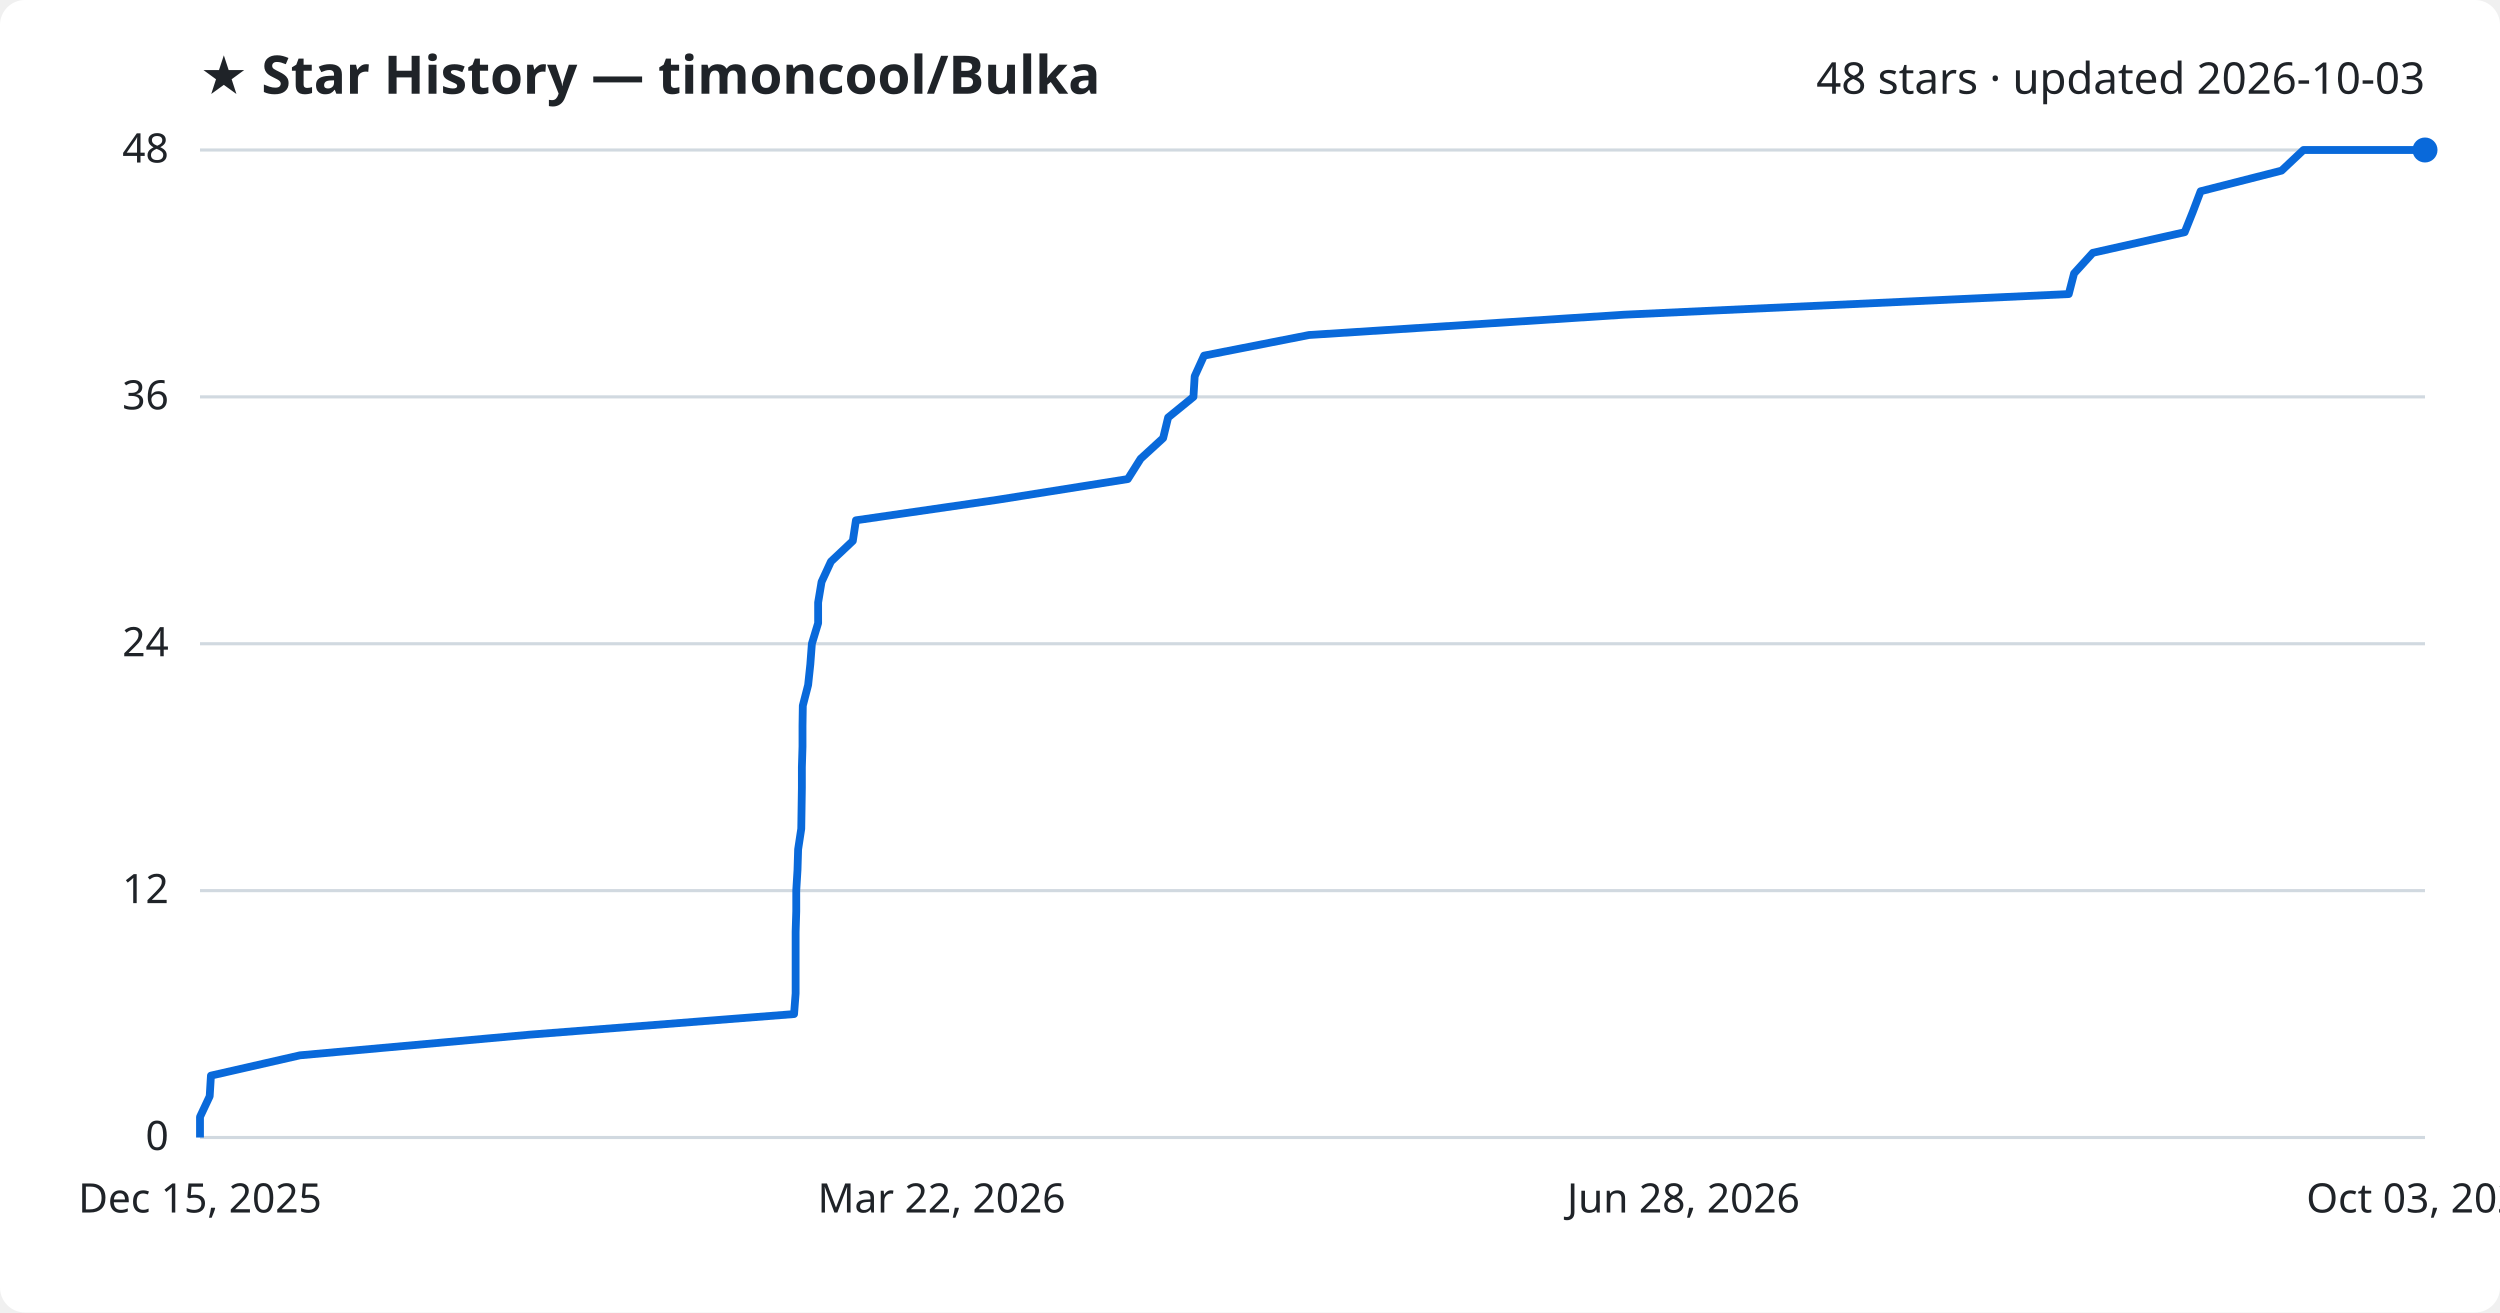
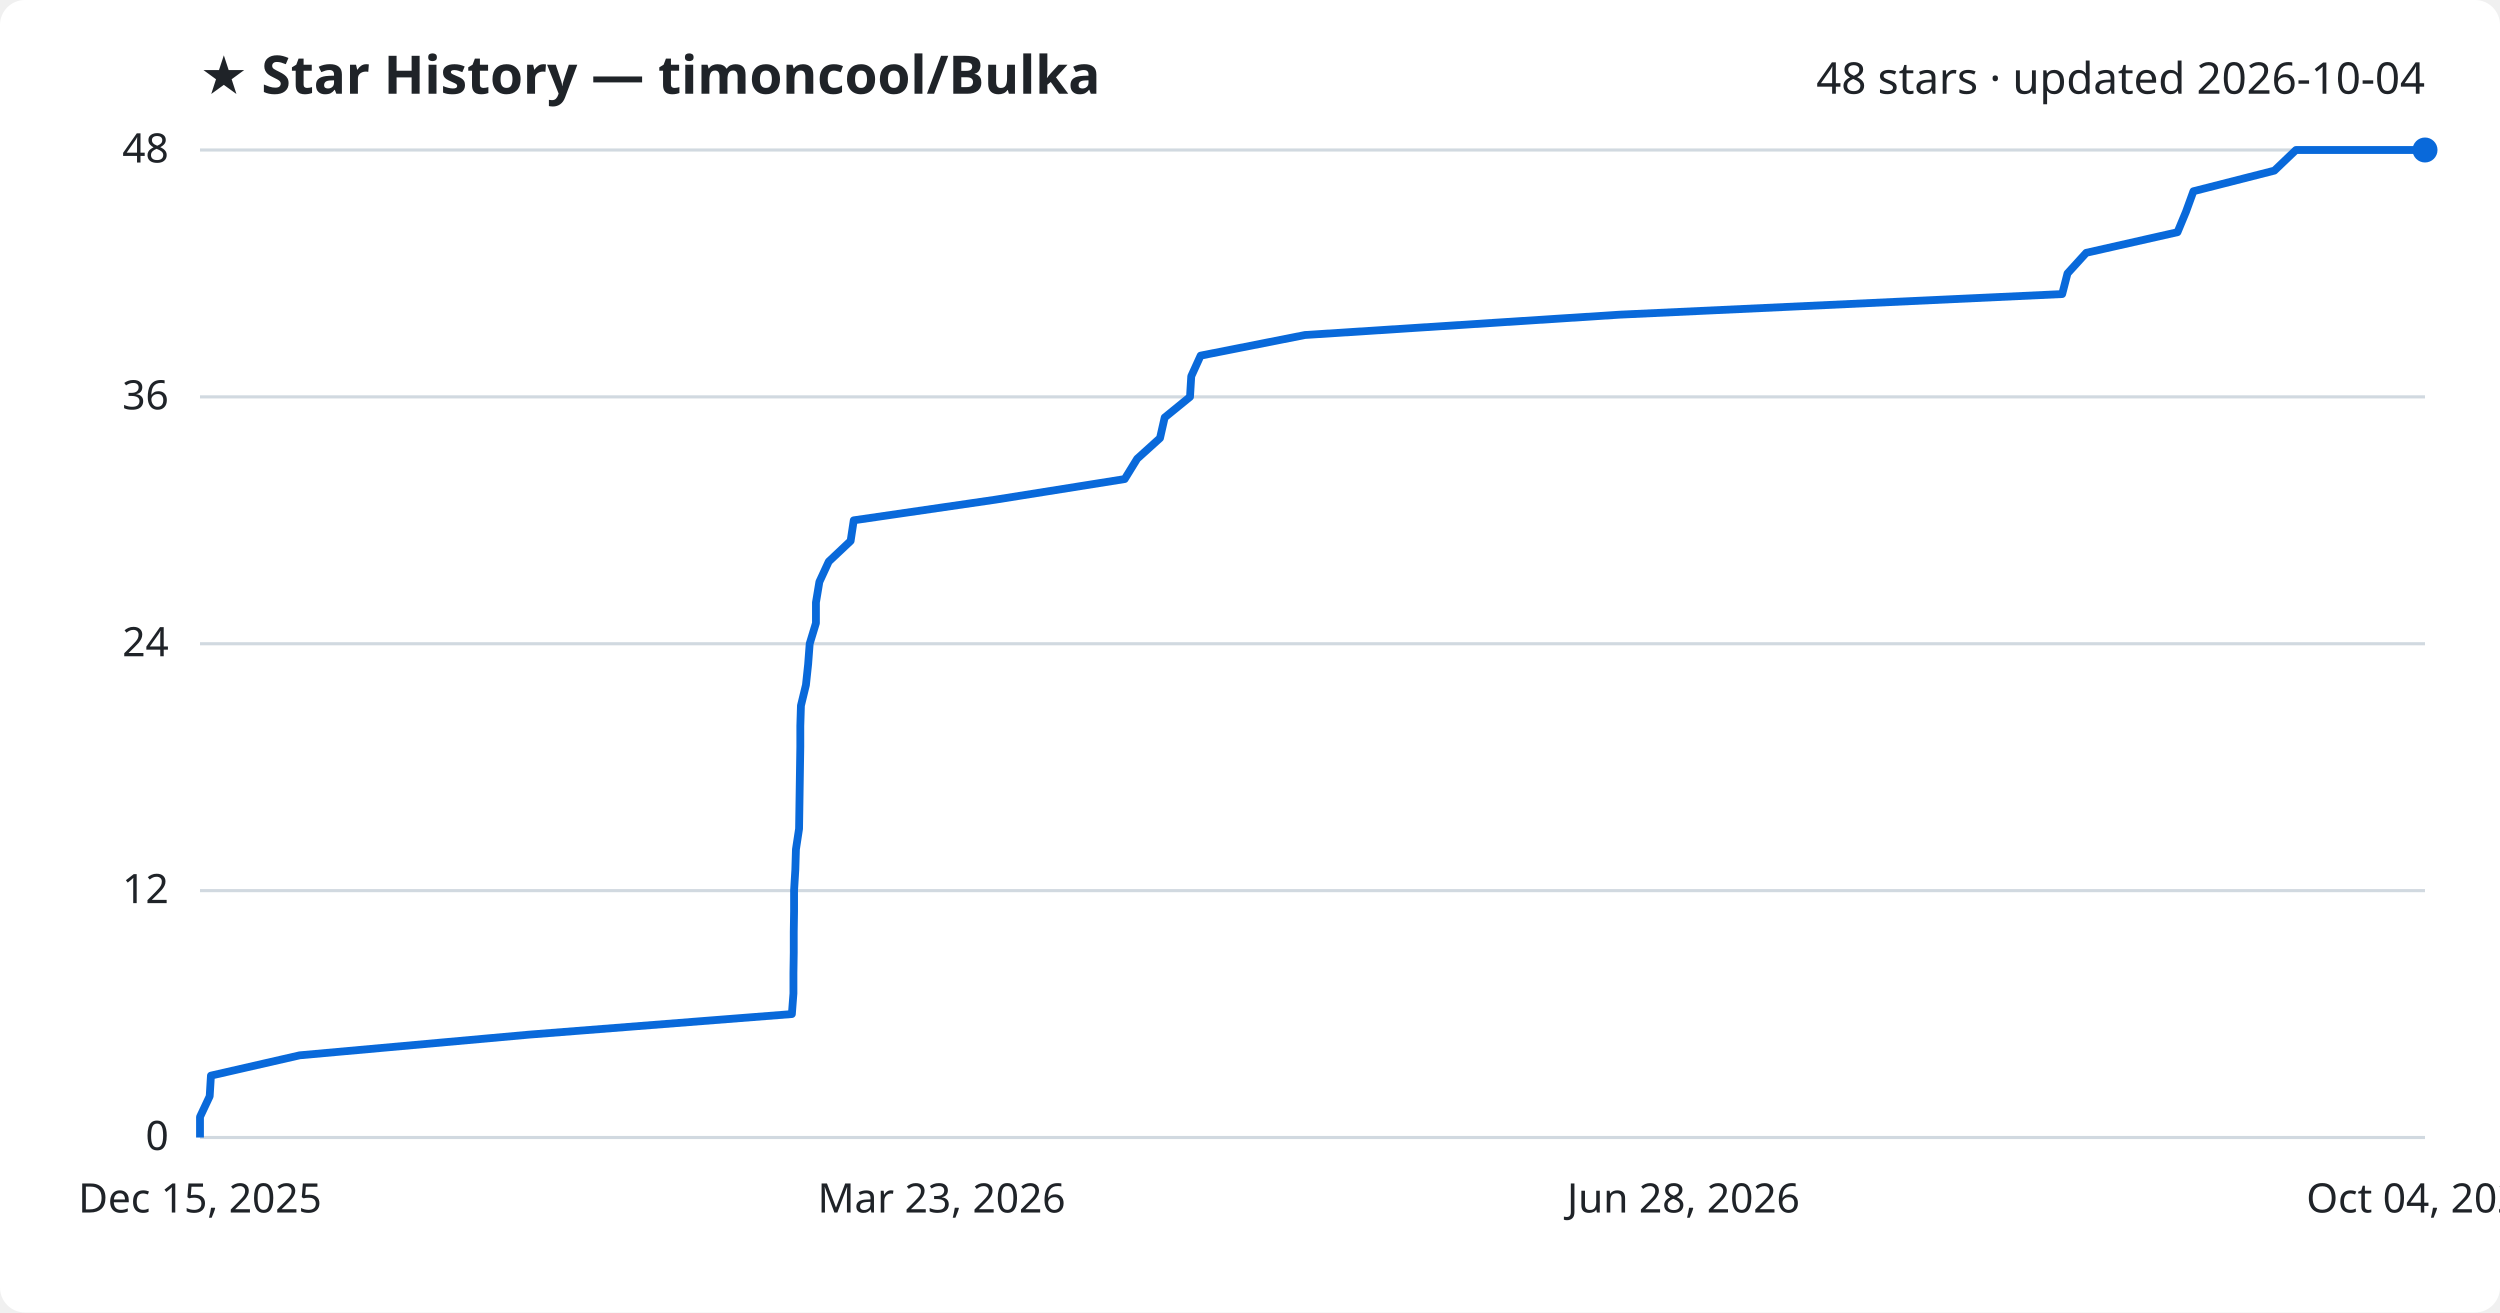
<svg xmlns="http://www.w3.org/2000/svg" viewBox="0 0 800 420" font-family="Segoe UI, sans-serif">
  <rect width="800" height="420" fill="#ffffff" rx="8" />
  <text x="64" y="30" fill="#1f2328" font-size="17" font-weight="700">★ Star History — timoncool/Bulka</text>
-   <text x="776" y="30" fill="#1f2328" font-size="14" text-anchor="end">48 stars · updated 2026-10-03</text>
+   <text x="776" y="30" fill="#1f2328" font-size="14" text-anchor="end">48 stars · updated 2026-10-04</text>
  <line x1="64" y1="364.0" x2="776" y2="364.0" stroke="#d1d9e0" stroke-width="1" />
  <text x="54" y="368.0" fill="#1f2328" font-size="13" text-anchor="end">0</text>
  <line x1="64" y1="285.0" x2="776" y2="285.0" stroke="#d1d9e0" stroke-width="1" />
  <text x="54" y="289.0" fill="#1f2328" font-size="13" text-anchor="end">12</text>
  <line x1="64" y1="206.0" x2="776" y2="206.0" stroke="#d1d9e0" stroke-width="1" />
  <text x="54" y="210.0" fill="#1f2328" font-size="13" text-anchor="end">24</text>
  <line x1="64" y1="127.0" x2="776" y2="127.0" stroke="#d1d9e0" stroke-width="1" />
  <text x="54" y="131.0" fill="#1f2328" font-size="13" text-anchor="end">36</text>
  <line x1="64" y1="48.0" x2="776" y2="48.0" stroke="#d1d9e0" stroke-width="1" />
  <text x="54" y="52.0" fill="#1f2328" font-size="13" text-anchor="end">48</text>
-   <path d="M64.0,364.0 L64.0,357.4 L67.1,350.8 L67.5,344.2 L96.0,337.7 L169.4,331.1 L254.1,324.5 L254.6,317.9 L254.6,311.3 L254.6,304.8 L254.6,298.2 L254.8,291.6 L254.8,285.0 L255.2,278.4 L255.4,271.8 L256.4,265.2 L256.5,258.7 L256.6,252.1 L256.6,245.5 L256.8,238.9 L256.8,232.3 L256.9,225.8 L258.6,219.2 L259.3,212.6 L259.8,206.0 L261.8,199.4 L261.8,192.8 L262.9,186.2 L265.9,179.7 L272.9,173.1 L273.9,166.5 L319.4,159.9 L360.9,153.3 L365.0,146.8 L372.2,140.2 L373.8,133.6 L381.9,127.0 L382.3,120.4 L385.3,113.8 L418.9,107.2 L519.8,100.7 L662.0,94.1 L663.7,87.5 L669.7,80.9 L699.1,74.3 L701.7,67.8 L704.2,61.2 L730.1,54.6 L737.1,48.0 L776.0,48.0" fill="none" stroke="#0969da" stroke-width="2.5" stroke-linejoin="round" />
+   <path d="M64.0,364.0 L64.0,357.4 L67.1,350.8 L67.5,344.2 L95.9,337.7 L169.1,331.1 L253.4,324.5 L253.9,317.9 L253.9,311.3 L254.0,304.8 L254.0,298.2 L254.1,291.6 L254.1,285.0 L254.5,278.4 L254.7,271.8 L255.7,265.2 L255.8,258.7 L255.9,252.1 L256.0,245.5 L256.1,238.9 L256.1,232.3 L256.3,225.8 L257.9,219.2 L258.6,212.6 L259.1,206.0 L261.1,199.4 L261.1,192.8 L262.2,186.2 L265.2,179.7 L272.2,173.1 L273.2,166.5 L318.5,159.9 L359.9,153.3 L363.9,146.8 L371.2,140.2 L372.7,133.6 L380.8,127.0 L381.2,120.4 L384.2,113.8 L417.6,107.2 L518.2,100.7 L659.9,94.1 L661.6,87.5 L667.6,80.9 L696.8,74.3 L699.5,67.8 L701.9,61.2 L727.8,54.6 L734.7,48.0 L776.0,48.0" fill="none" stroke="#0969da" stroke-width="2.5" stroke-linejoin="round" />
  <circle cx="776.0" cy="48.0" r="4" fill="#0969da" />
  <text x="64.0" y="388" fill="#1f2328" font-size="13" text-anchor="middle">Dec 15, 2025</text>
-   <text x="301.3" y="388" fill="#1f2328" font-size="13" text-anchor="middle">Mar 22, 2026</text>
+   <text x="301.3" y="388" fill="#1f2328" font-size="13" text-anchor="middle">Mar 23, 2026</text>
  <text x="538.7" y="388" fill="#1f2328" font-size="13" text-anchor="middle">Jun 28, 2026</text>
-   <text x="776.0" y="388" fill="#1f2328" font-size="13" text-anchor="middle">Oct 03, 2026</text>
+   <text x="776.0" y="388" fill="#1f2328" font-size="13" text-anchor="middle">Oct 04, 2026</text>
</svg>
